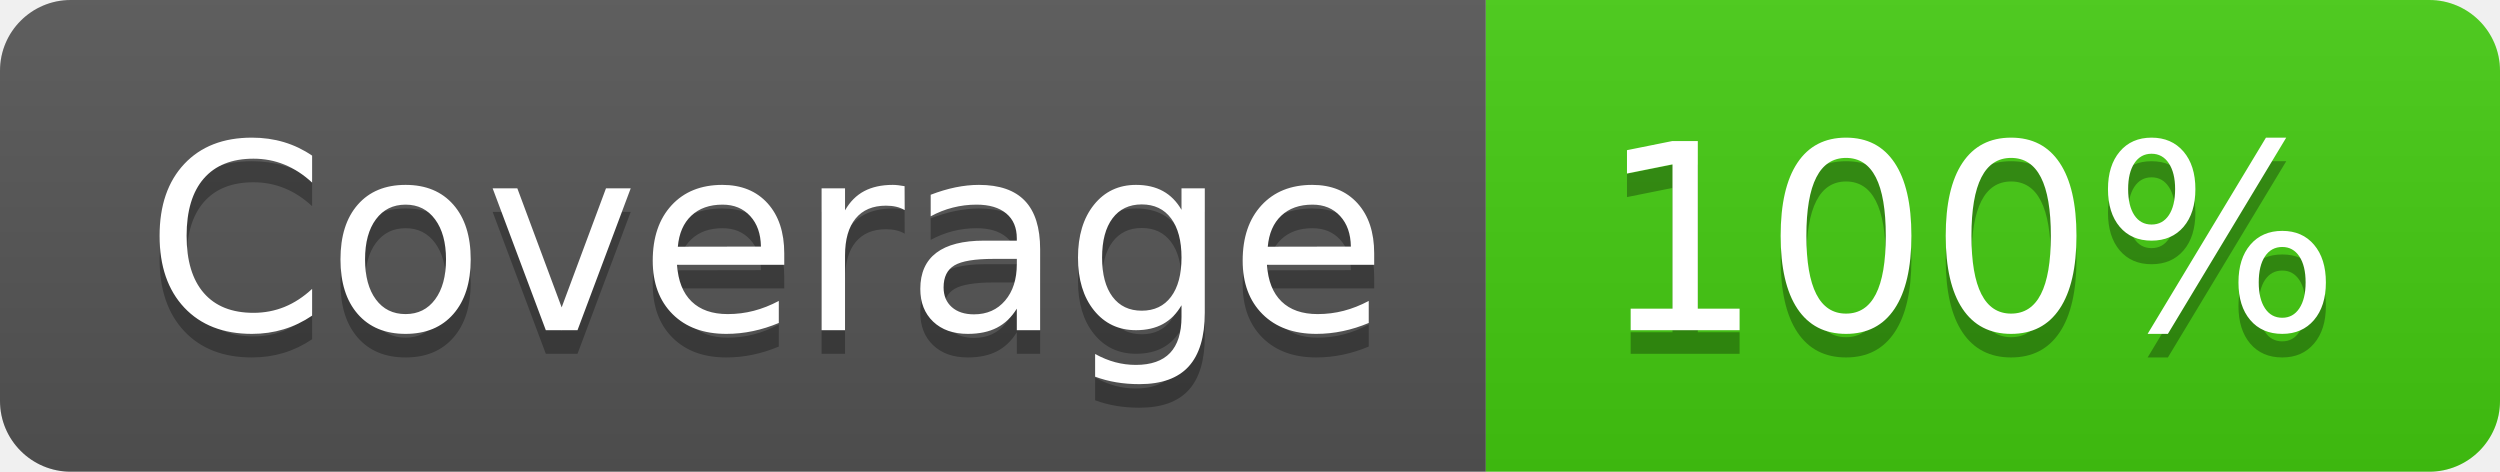
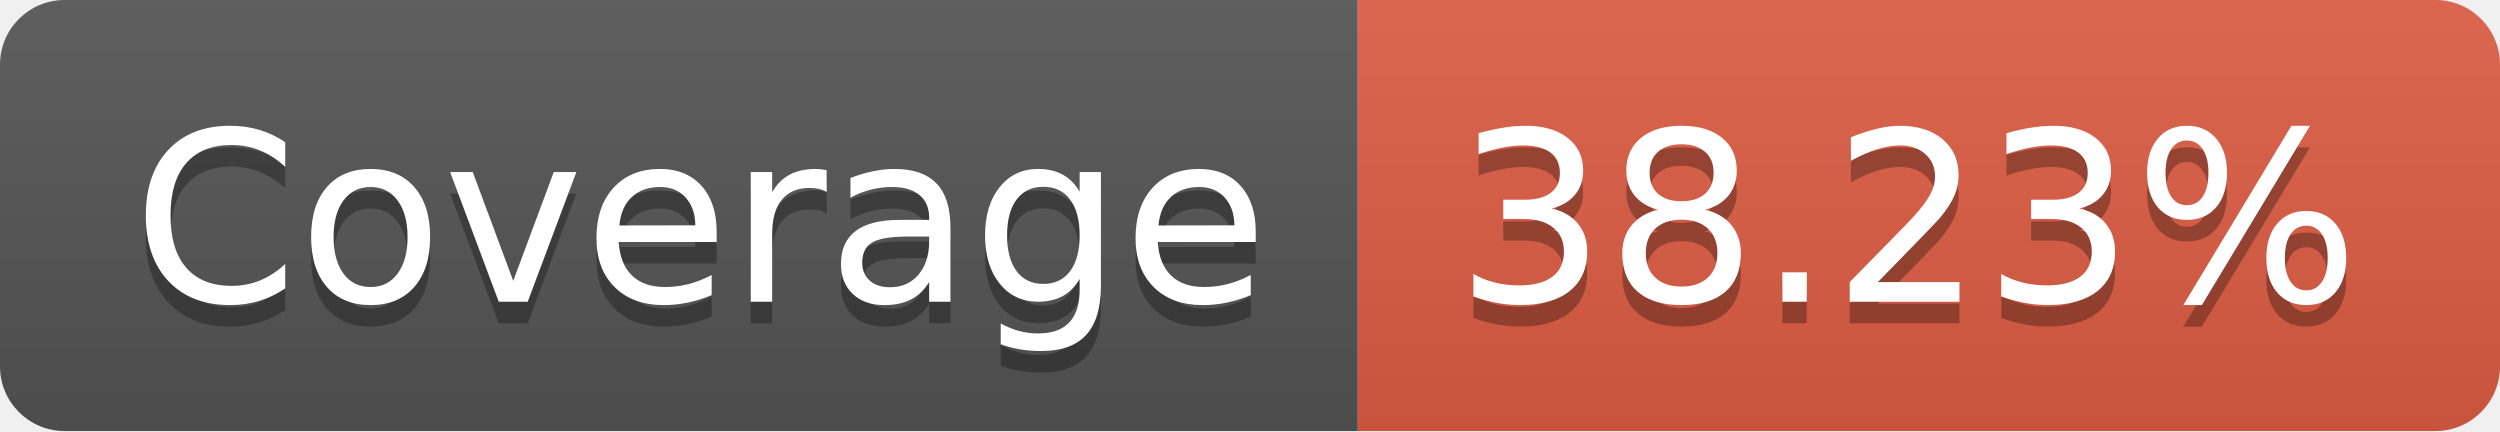
- <svg xmlns="http://www.w3.org/2000/svg" width="106" height="20" role="img" aria-label="Coverage: 100%">
+ <svg xmlns="http://www.w3.org/2000/svg" width="116" height="20" role="img" aria-label="Coverage: 38.23%">
  <linearGradient id="s" x2="0" y2="100%">
    <stop offset="0" stop-color="#bbb" stop-opacity=".1" />
    <stop offset="1" stop-opacity=".1" />
  </linearGradient>
  <clipPath id="r">
-     <rect width="106" height="20" rx="3" fill="#fff" />
+     <rect width="116" height="20" rx="3" fill="#fff" />
  </clipPath>
  <g clip-path="url(#r)">
    <rect width="63" height="20" fill="#555" />
-     <rect x="63" width="43" height="20" fill="#4c1" />
-     <rect width="106" height="20" fill="url(#s)" />
+     <rect x="63" width="53" height="20" fill="#e05d44" />
+     <rect width="116" height="20" fill="url(#s)" />
  </g>
  <g fill="#fff" text-anchor="middle" font-family="Verdana,Geneva,DejaVu Sans,sans-serif" text-rendering="geometricPrecision" font-size="110">
    <text aria-hidden="true" x="325" y="150" fill="#010101" fill-opacity=".3" transform="scale(.1)" textLength="530">Coverage</text>
    <text x="325" y="140" transform="scale(.1)" fill="#fff" textLength="530">Coverage</text>
-     <text aria-hidden="true" x="835" y="150" fill="#010101" fill-opacity=".3" transform="scale(.1)" textLength="330">100%</text>
-     <text x="835" y="140" transform="scale(.1)" fill="#fff" textLength="330">100%</text>
+     <text aria-hidden="true" x="885" y="150" fill="#010101" fill-opacity=".3" transform="scale(.1)" textLength="430">38.23%</text>
+     <text x="885" y="140" transform="scale(.1)" fill="#fff" textLength="430">38.23%</text>
  </g>
</svg>
